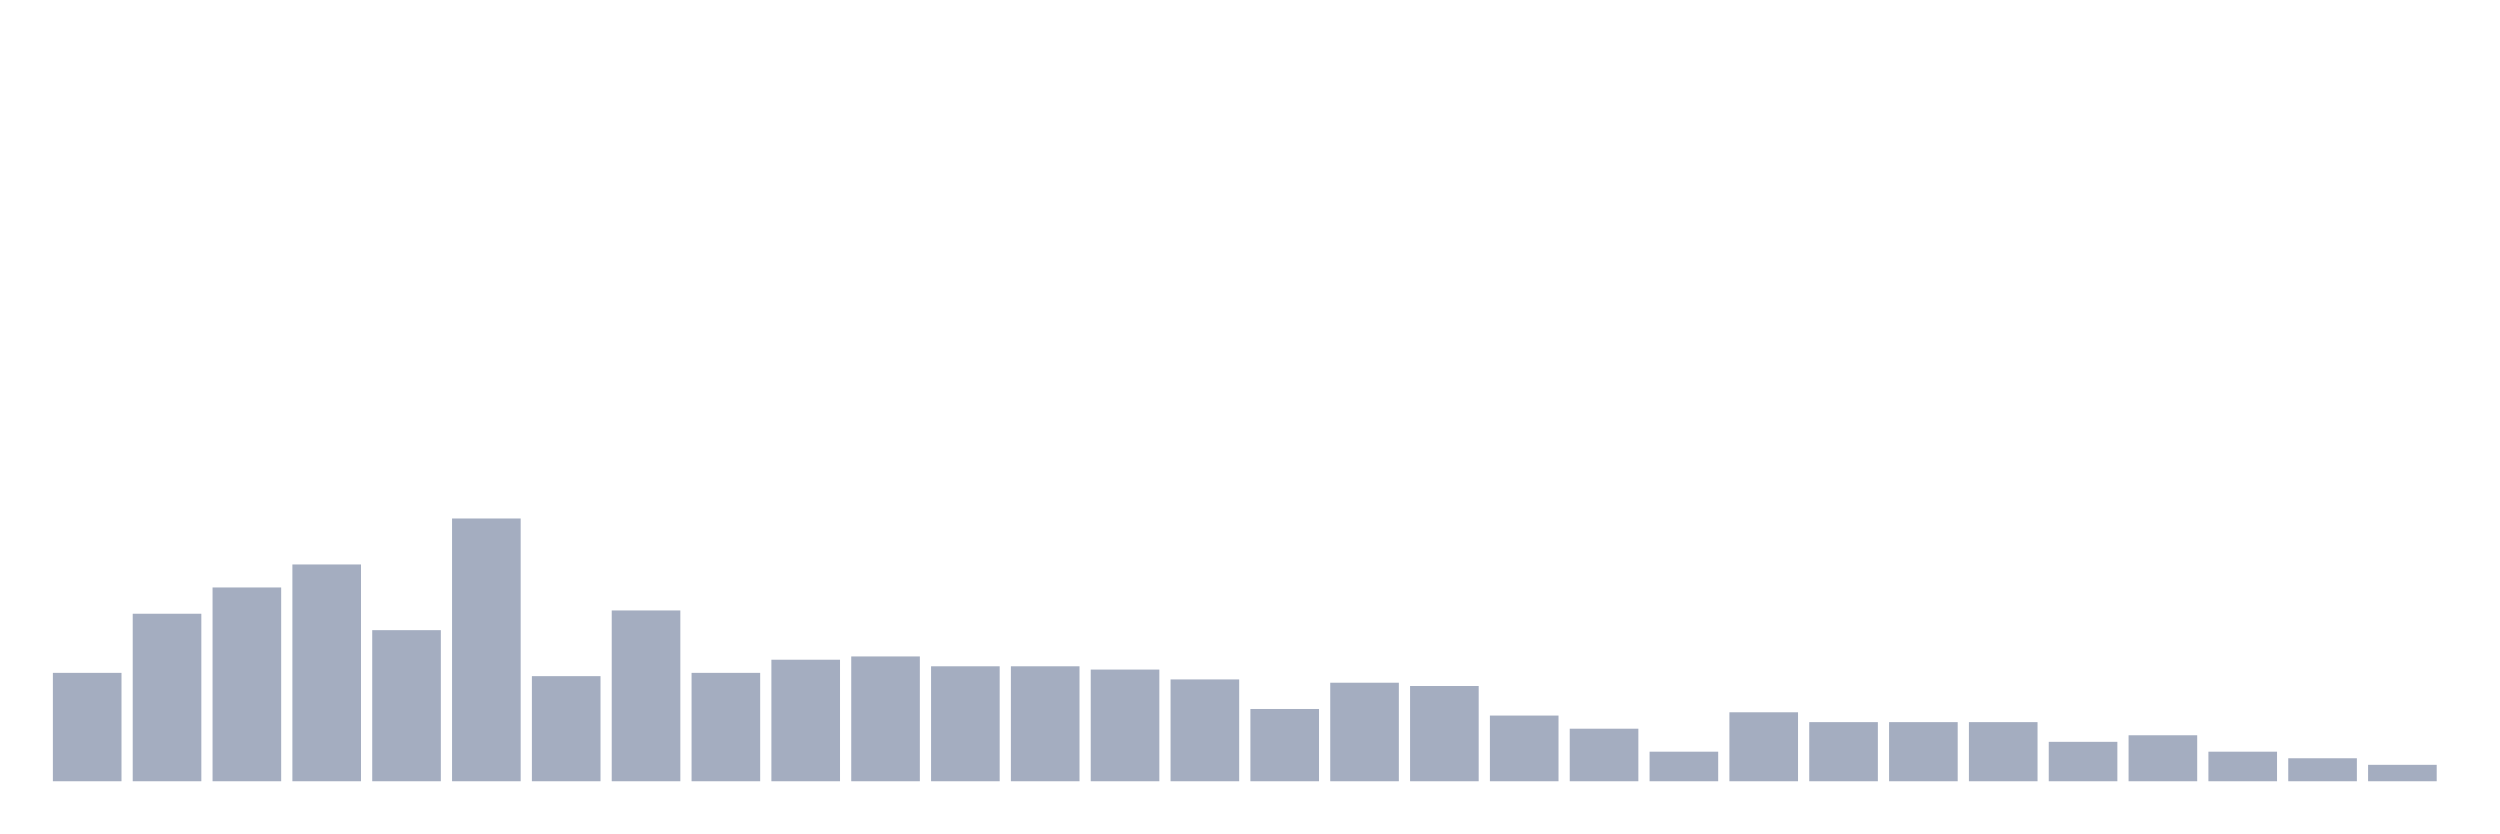
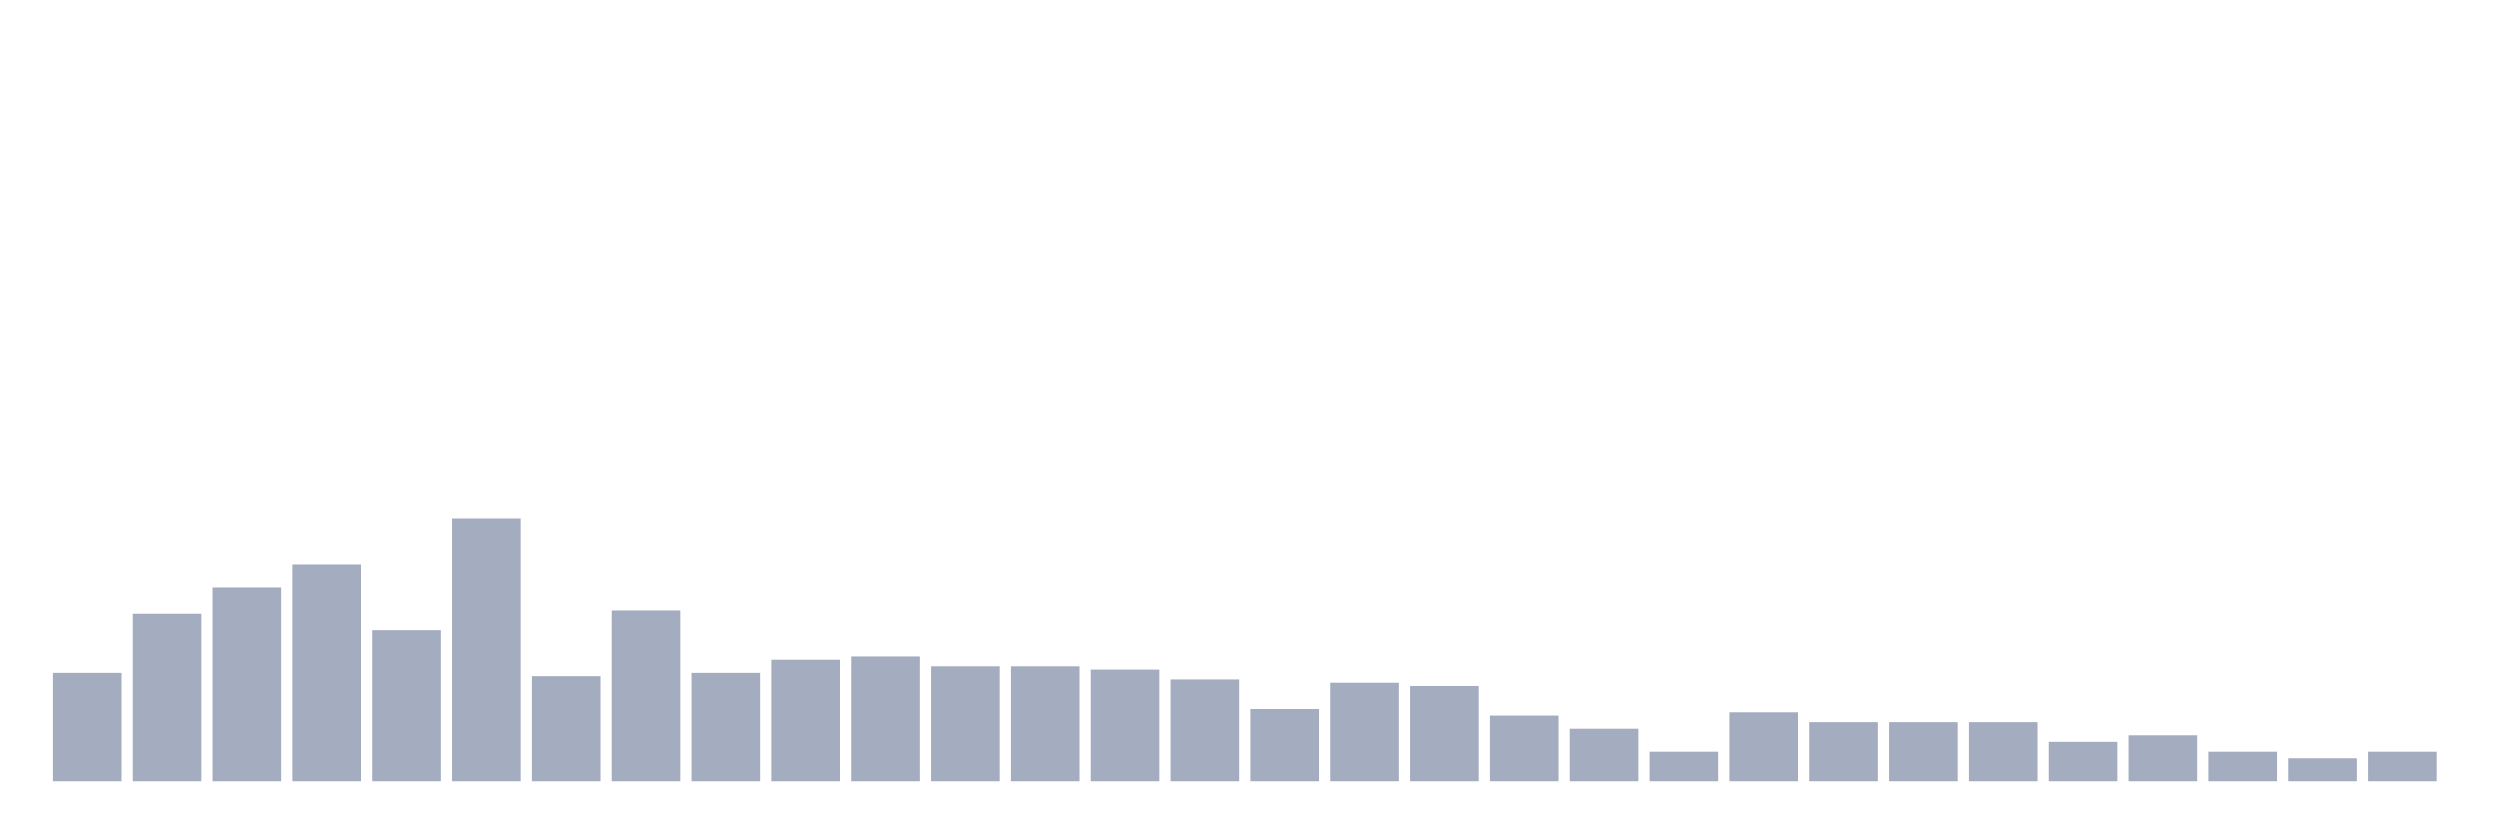
<svg xmlns="http://www.w3.org/2000/svg" viewBox="0 0 480 160">
  <g transform="translate(10,10)">
    <rect class="bar" x="0.153" width="13.175" y="119.189" height="20.811" fill="rgb(164,173,192)" />
    <rect class="bar" x="15.482" width="13.175" y="107.838" height="32.162" fill="rgb(164,173,192)" />
    <rect class="bar" x="30.81" width="13.175" y="102.793" height="37.207" fill="rgb(164,173,192)" />
    <rect class="bar" x="46.138" width="13.175" y="98.378" height="41.622" fill="rgb(164,173,192)" />
    <rect class="bar" x="61.466" width="13.175" y="110.991" height="29.009" fill="rgb(164,173,192)" />
    <rect class="bar" x="76.794" width="13.175" y="89.55" height="50.45" fill="rgb(164,173,192)" />
    <rect class="bar" x="92.123" width="13.175" y="119.82" height="20.18" fill="rgb(164,173,192)" />
    <rect class="bar" x="107.451" width="13.175" y="107.207" height="32.793" fill="rgb(164,173,192)" />
    <rect class="bar" x="122.779" width="13.175" y="119.189" height="20.811" fill="rgb(164,173,192)" />
    <rect class="bar" x="138.107" width="13.175" y="116.667" height="23.333" fill="rgb(164,173,192)" />
    <rect class="bar" x="153.436" width="13.175" y="116.036" height="23.964" fill="rgb(164,173,192)" />
    <rect class="bar" x="168.764" width="13.175" y="117.928" height="22.072" fill="rgb(164,173,192)" />
    <rect class="bar" x="184.092" width="13.175" y="117.928" height="22.072" fill="rgb(164,173,192)" />
    <rect class="bar" x="199.42" width="13.175" y="118.559" height="21.441" fill="rgb(164,173,192)" />
    <rect class="bar" x="214.748" width="13.175" y="120.45" height="19.55" fill="rgb(164,173,192)" />
    <rect class="bar" x="230.077" width="13.175" y="126.126" height="13.874" fill="rgb(164,173,192)" />
    <rect class="bar" x="245.405" width="13.175" y="121.081" height="18.919" fill="rgb(164,173,192)" />
    <rect class="bar" x="260.733" width="13.175" y="121.712" height="18.288" fill="rgb(164,173,192)" />
    <rect class="bar" x="276.061" width="13.175" y="127.387" height="12.613" fill="rgb(164,173,192)" />
    <rect class="bar" x="291.39" width="13.175" y="129.91" height="10.09" fill="rgb(164,173,192)" />
    <rect class="bar" x="306.718" width="13.175" y="134.324" height="5.676" fill="rgb(164,173,192)" />
    <rect class="bar" x="322.046" width="13.175" y="126.757" height="13.243" fill="rgb(164,173,192)" />
    <rect class="bar" x="337.374" width="13.175" y="128.649" height="11.351" fill="rgb(164,173,192)" />
    <rect class="bar" x="352.702" width="13.175" y="128.649" height="11.351" fill="rgb(164,173,192)" />
    <rect class="bar" x="368.031" width="13.175" y="128.649" height="11.351" fill="rgb(164,173,192)" />
    <rect class="bar" x="383.359" width="13.175" y="132.432" height="7.568" fill="rgb(164,173,192)" />
    <rect class="bar" x="398.687" width="13.175" y="131.171" height="8.829" fill="rgb(164,173,192)" />
    <rect class="bar" x="414.015" width="13.175" y="134.324" height="5.676" fill="rgb(164,173,192)" />
    <rect class="bar" x="429.344" width="13.175" y="135.586" height="4.414" fill="rgb(164,173,192)" />
-     <rect class="bar" x="444.672" width="13.175" y="136.847" height="3.153" fill="rgb(164,173,192)" />
+     <rect class="bar" x="444.672" width="13.175" y="134.324" height="5.676" fill="rgb(164,173,192)" />
  </g>
</svg>
